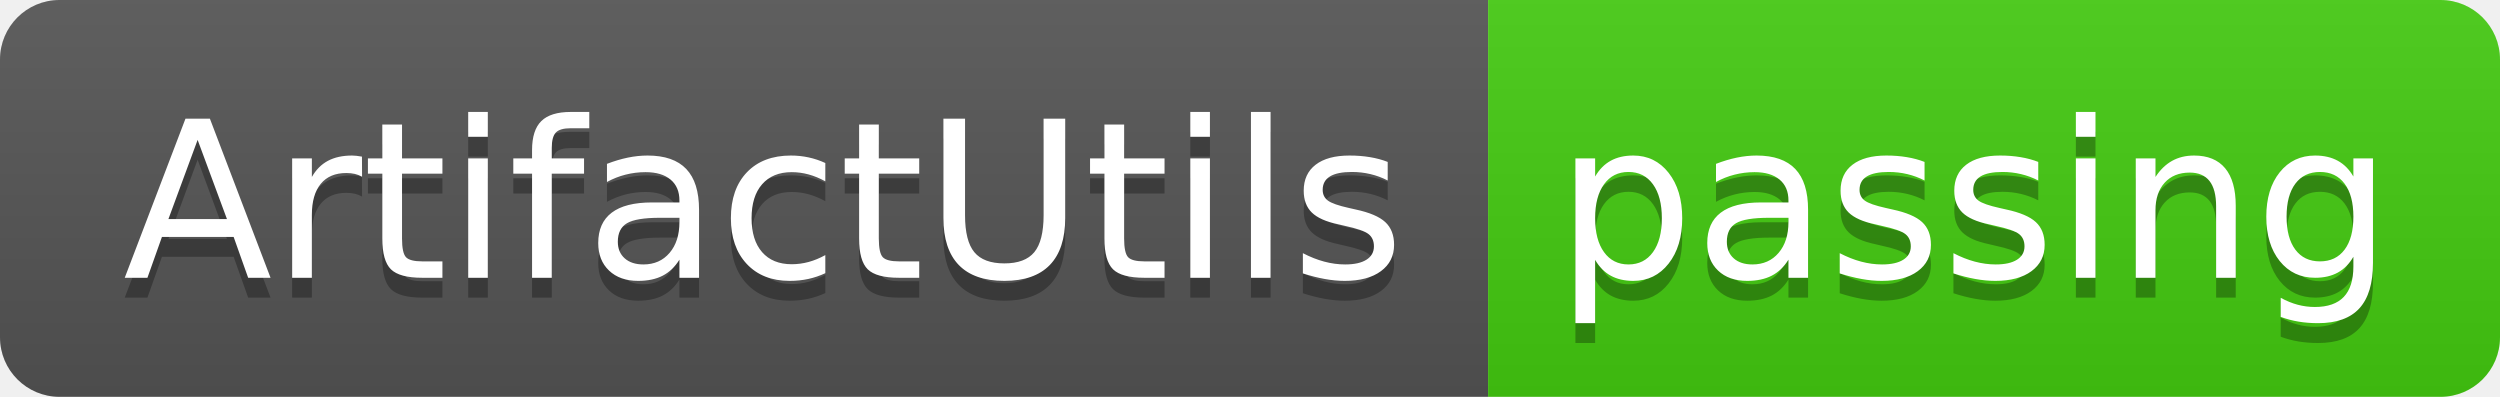
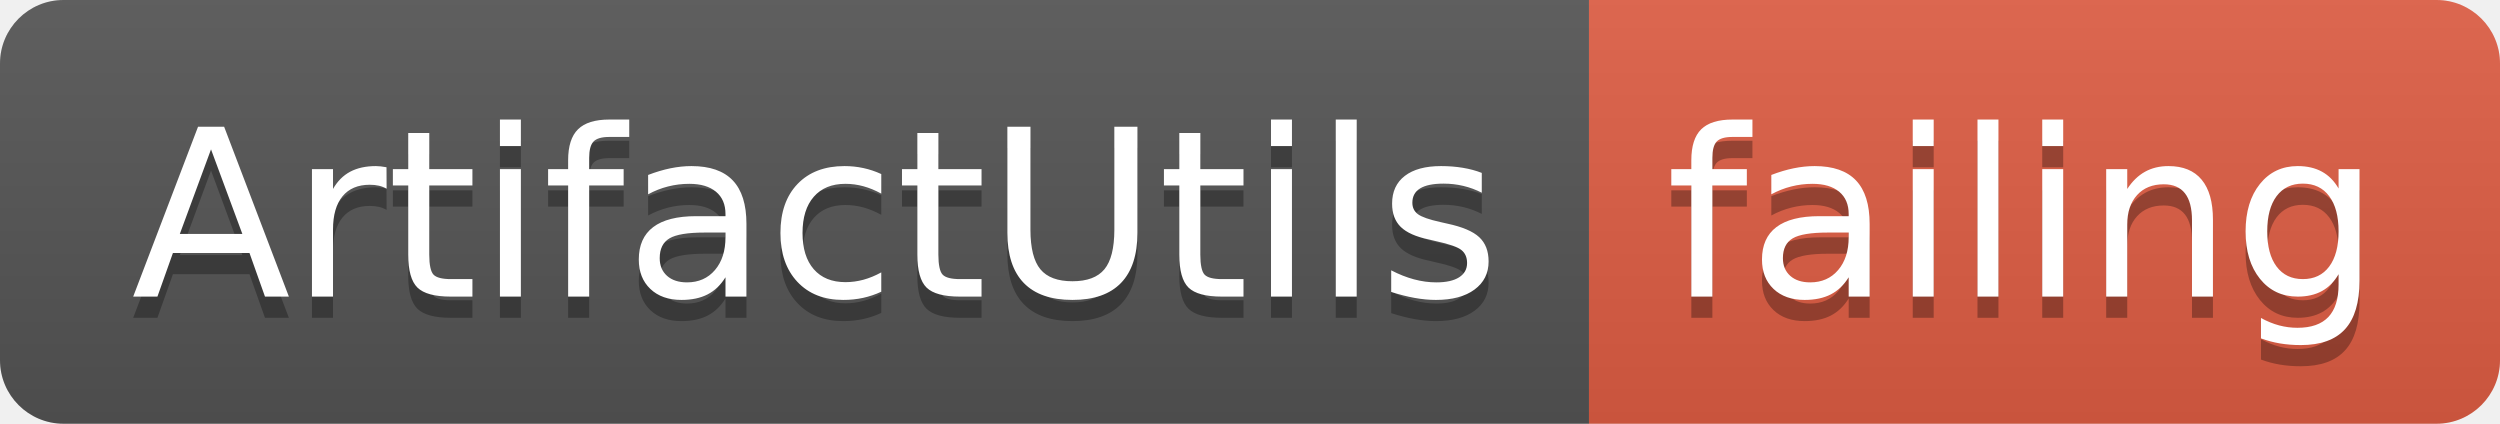
- <svg xmlns="http://www.w3.org/2000/svg" width="126" height="20">
+ <svg xmlns="http://www.w3.org/2000/svg" width="118" height="20">
  <linearGradient id="smooth" x2="0" y2="100%">
    <stop offset="0" stop-color="#bbb" stop-opacity=".1" />
    <stop offset="1" stop-opacity=".1" />
  </linearGradient>
  <clipPath id="round">
-     <rect width="126" height="20" rx="3" fill="#fff" />
+     <rect width="118" height="20" rx="3" fill="#fff" />
  </clipPath>
  <g clip-path="url(#round)">
    <rect width="75" height="20" fill="#555" />
-     <rect x="75" width="51" height="20" fill="#4c1" />
-     <rect width="126" height="20" fill="url(#smooth)" />
+     <rect x="75" width="43" height="20" fill="#e05d44" />
+     <rect width="118" height="20" fill="url(#smooth)" />
  </g>
  <g fill="#fff" text-anchor="middle" font-family="DejaVu Sans,Verdana,Geneva,sans-serif" font-size="110">
    <text x="385" y="150" fill="#010101" fill-opacity=".3" transform="scale(0.1)" textLength="650" lengthAdjust="spacing">ArtifactUtils</text>
    <text x="385" y="140" transform="scale(0.1)" textLength="650" lengthAdjust="spacing">ArtifactUtils</text>
-     <text x="995" y="150" fill="#010101" fill-opacity=".3" transform="scale(0.1)" textLength="410" lengthAdjust="spacing">passing</text>
-     <text x="995" y="140" transform="scale(0.1)" textLength="410" lengthAdjust="spacing">passing</text>
+     <text x="955" y="150" fill="#010101" fill-opacity=".3" transform="scale(0.1)" textLength="330" lengthAdjust="spacing">failing</text>
+     <text x="955" y="140" transform="scale(0.1)" textLength="330" lengthAdjust="spacing">failing</text>
  </g>
</svg>
